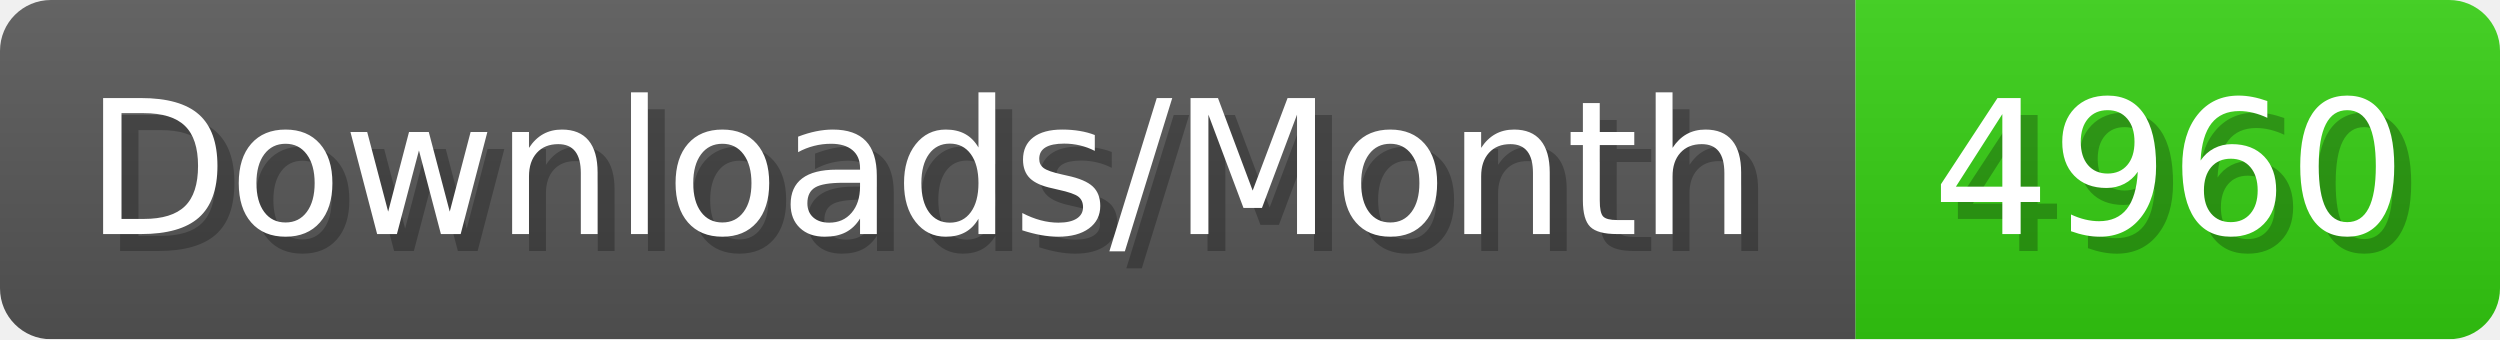
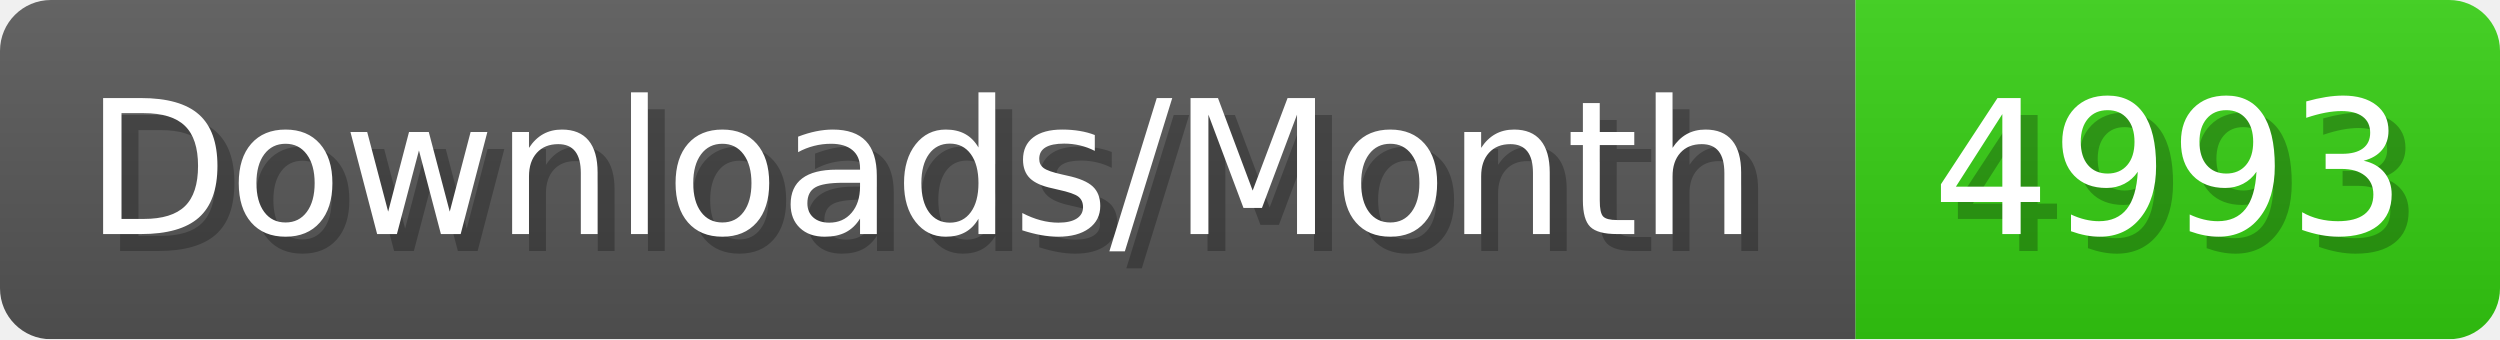
- <svg xmlns="http://www.w3.org/2000/svg" width="147.4" height="20" viewBox="0 0 1474 200" role="img" aria-label="Downloads/Month: 4960">
+ <svg xmlns="http://www.w3.org/2000/svg" width="147.4" height="20" viewBox="0 0 1474 200" role="img" aria-label="Downloads/Month: 4993">
  <linearGradient id="YlXUI" x2="0" y2="100%">
    <stop offset="0" stop-opacity=".1" stop-color="#EEE" />
    <stop offset="1" stop-opacity=".1" />
  </linearGradient>
  <mask id="JHhop">
    <rect width="1474" height="200" rx="30" fill="#FFF" />
  </mask>
  <g mask="url(#JHhop)">
    <rect width="1094" height="200" fill="#555" />
    <rect width="380" height="200" fill="#3C1" x="1094" />
    <rect width="1474" height="200" fill="url(#YlXUI)" />
  </g>
  <g aria-hidden="true" fill="#fff" text-anchor="start" font-family="Verdana,DejaVu Sans,sans-serif" font-size="110">
    <text x="60" y="148" textLength="994" fill="#000" opacity="0.25">Downloads/Month</text>
    <text x="50" y="138" textLength="994">Downloads/Month</text>
-     <text x="1149" y="148" textLength="280" fill="#000" opacity="0.25">4960</text>
-     <text x="1139" y="138" textLength="280">4960</text>
+     <text x="1149" y="148" textLength="280" fill="#000" opacity="0.25">4993</text>
+     <text x="1139" y="138" textLength="280">4993</text>
  </g>
</svg>
